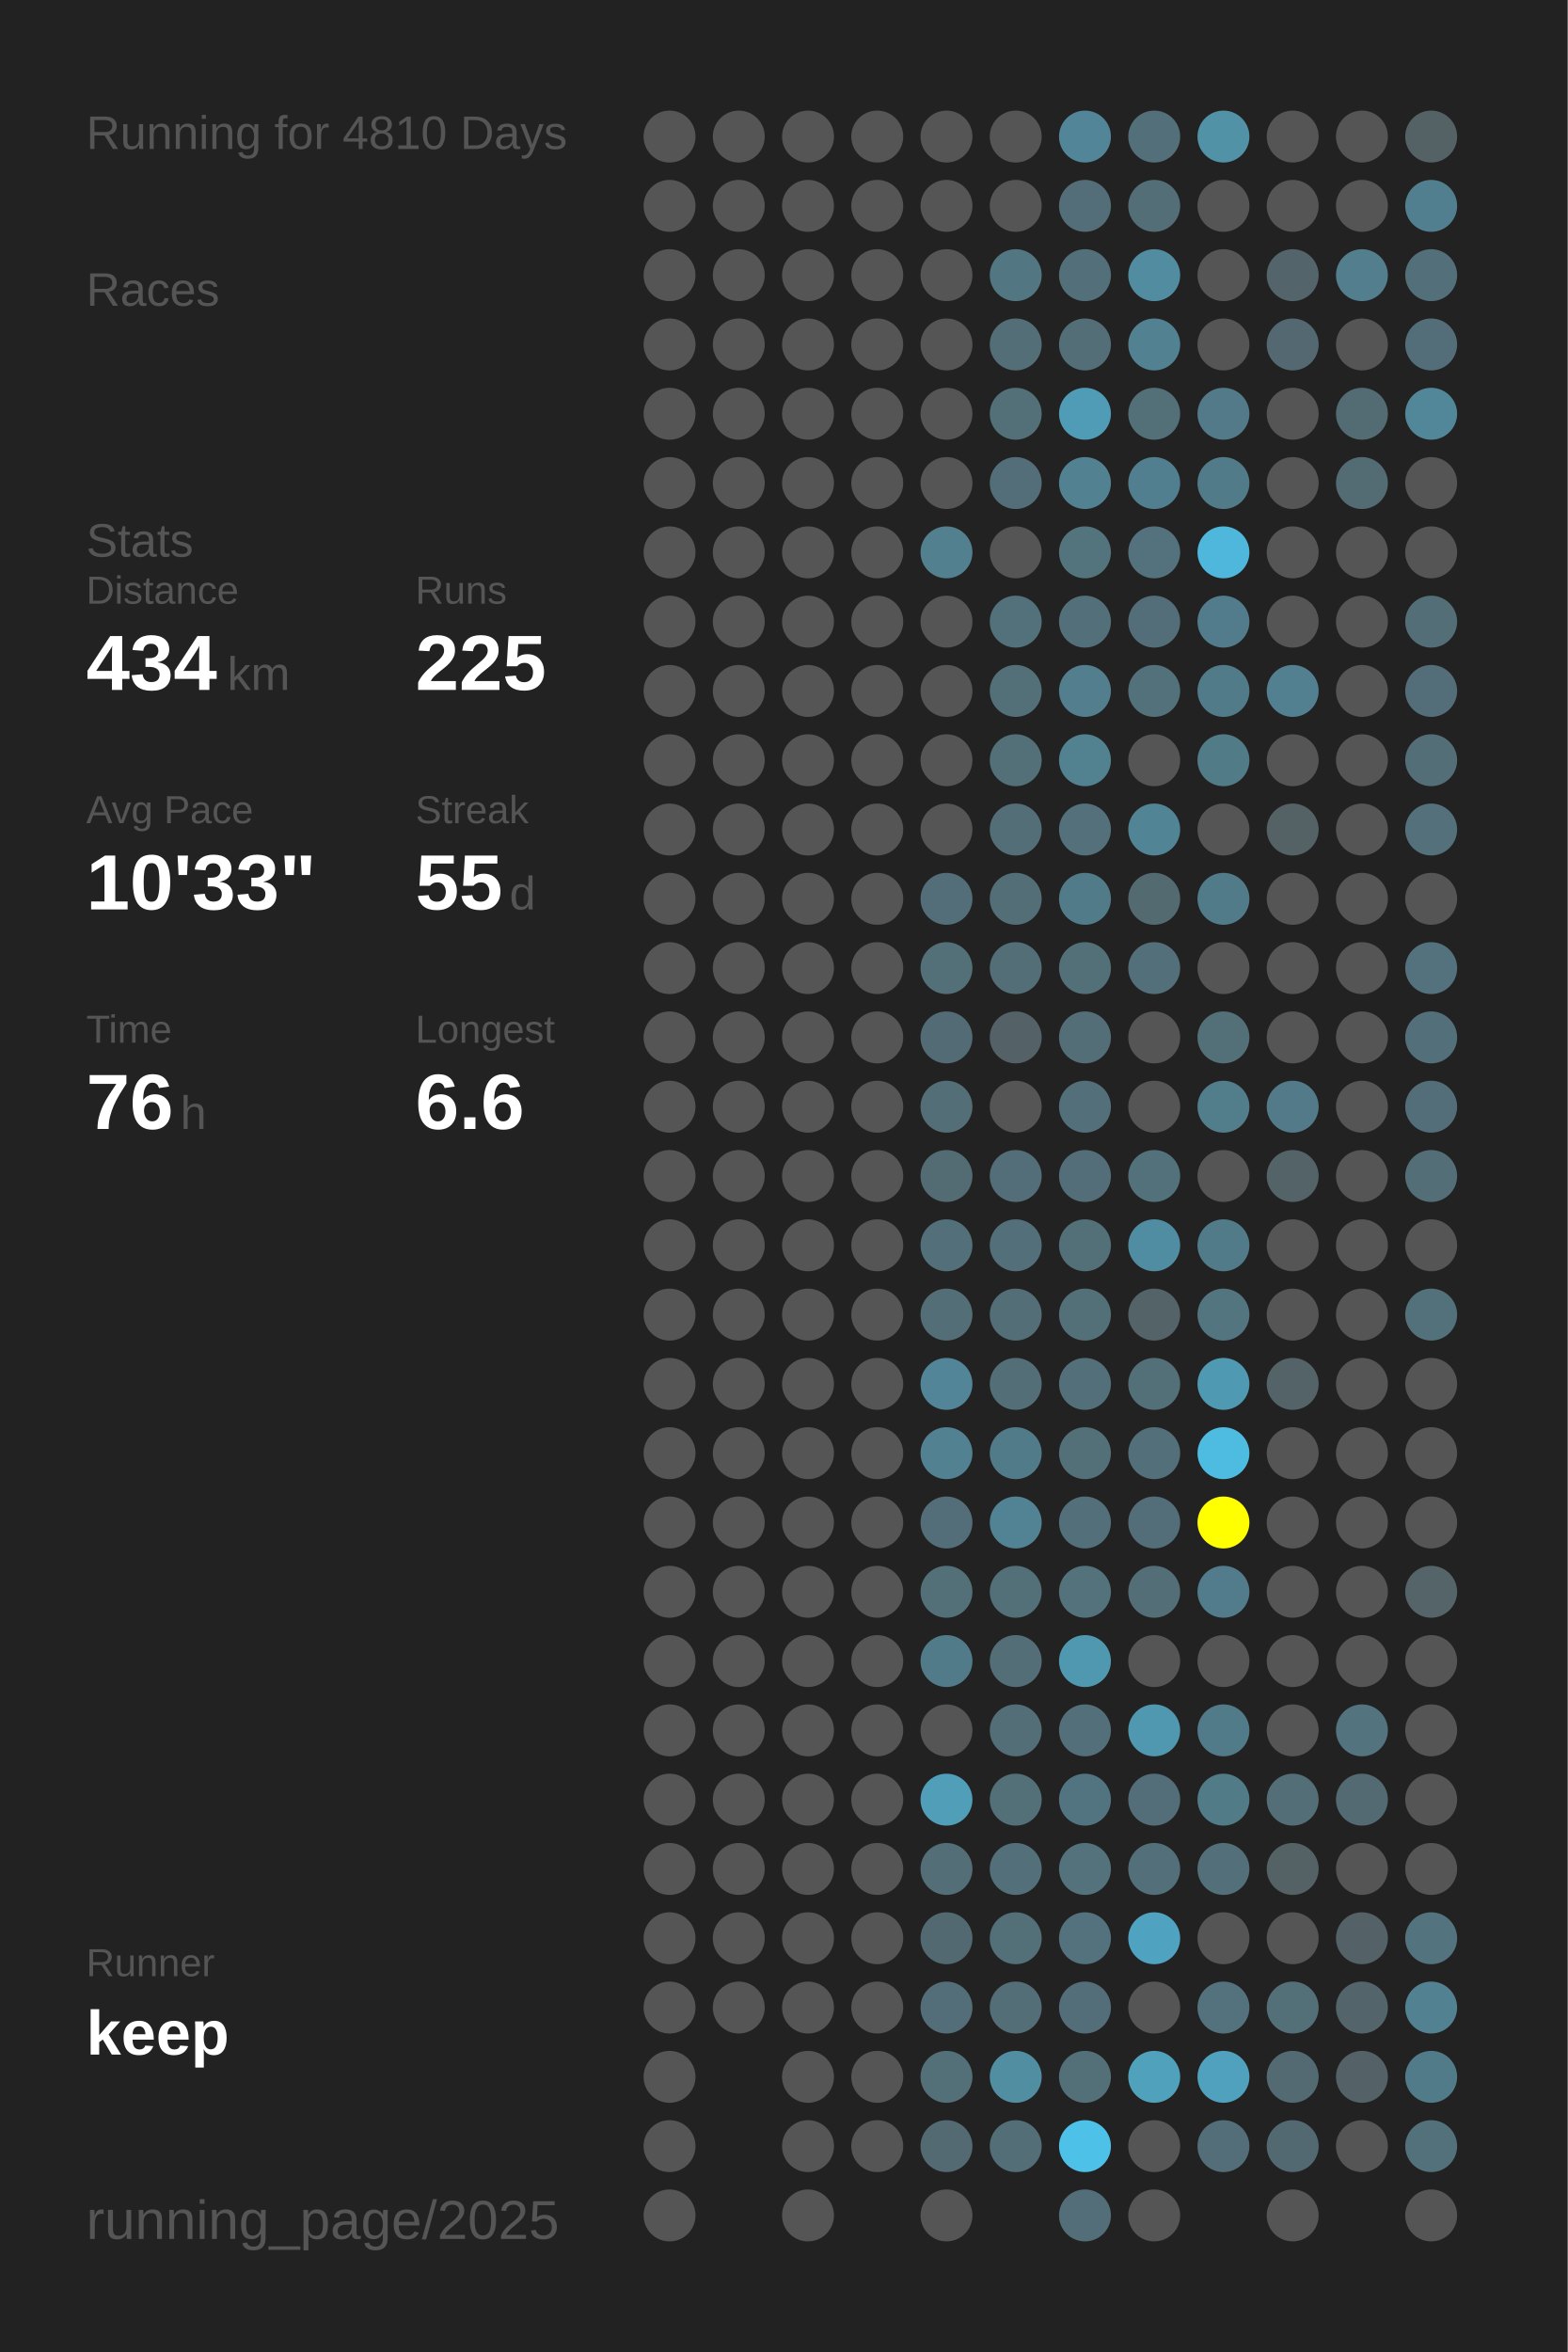
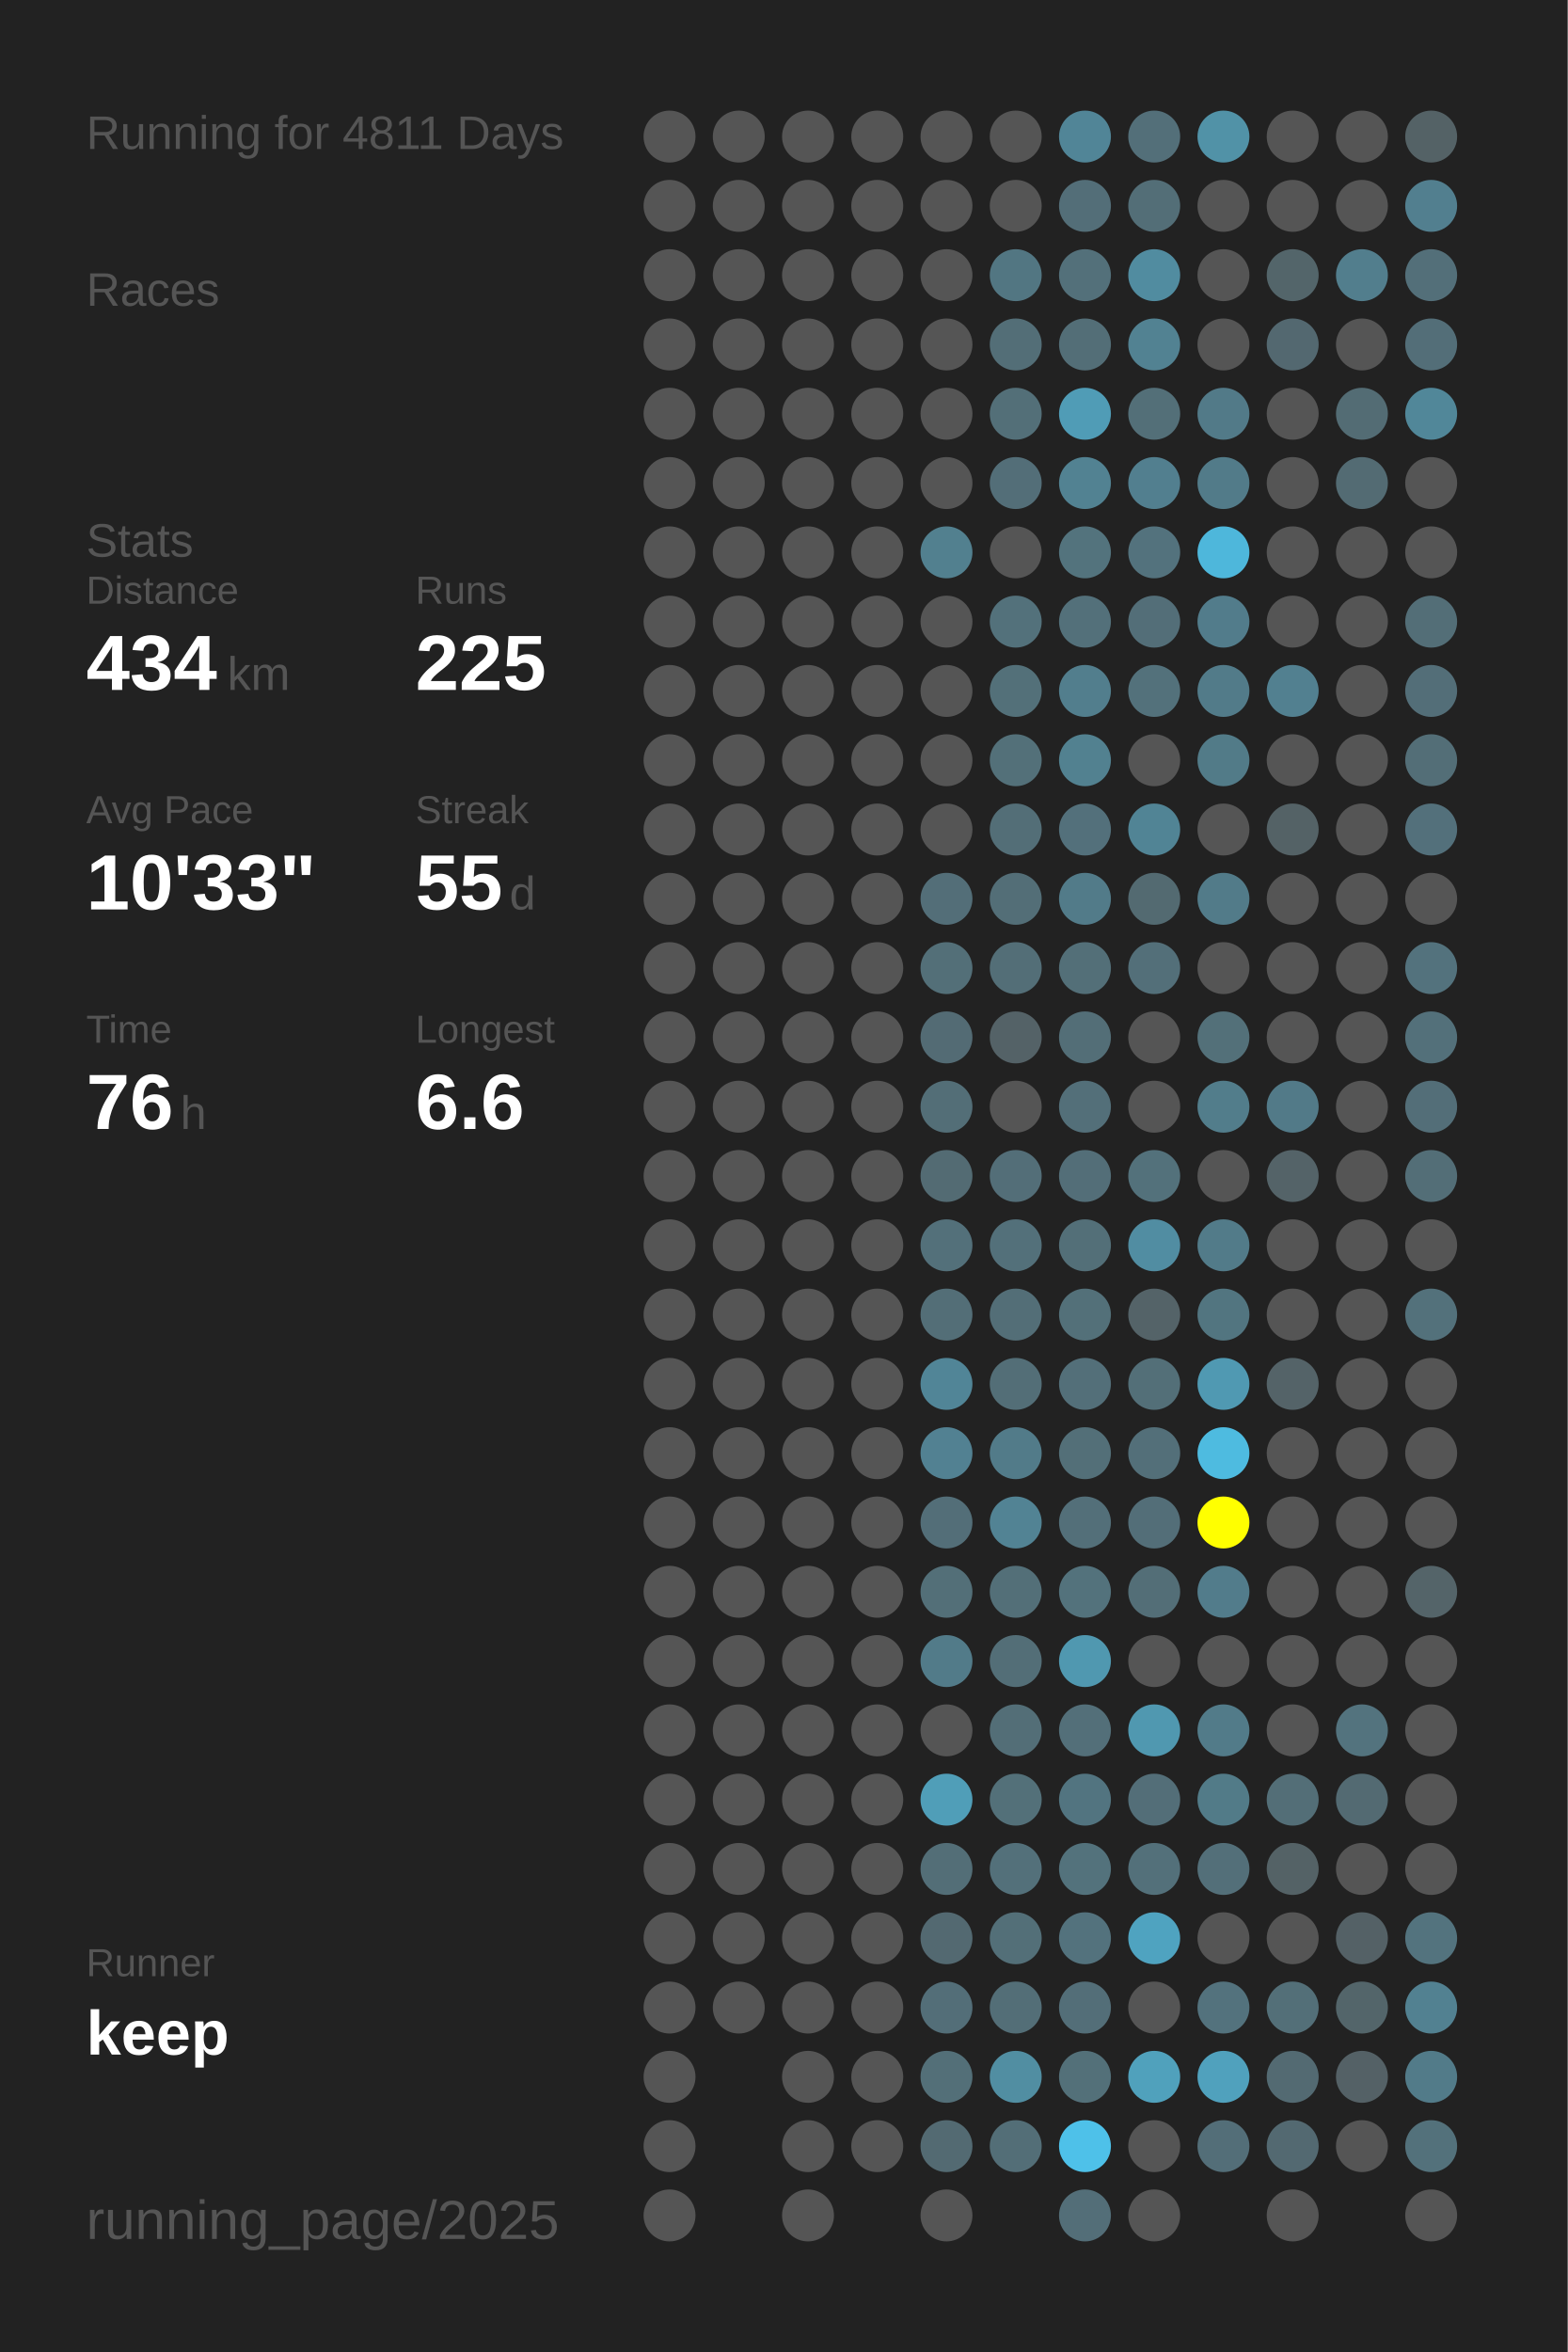
<svg xmlns="http://www.w3.org/2000/svg" baseProfile="full" height="300mm" version="1.1" viewBox="0,0,200,300" width="200mm">
  <defs />
  <rect fill="#222222" height="300" width="200" x="0" y="0" />
-   <text fill="#555555" style="font-size:6px; font-family:Arial;" x="11" y="19">Running for 4810 Days</text>
+   <text fill="#555555" style="font-size:6px; font-family:Arial;" x="11" y="19">Running for 4811 Days</text>
  <text fill="#555555" style="font-size:6px; font-family:Arial;" x="11" y="39">Races</text>
  <text fill="#555555" style="font-size:6px; font-family:Arial;" x="11" y="71">Stats</text>
  <text fill="#555555" style="font-size:5px; font-family:Arial;" x="11" y="77">Distance</text>
  <text fill="#FFFFFF" style="font-size:10px; font-family:Arial; font-weight:bold;" x="11" y="88">434</text>
  <text fill="#555555" style="font-size:6px; font-family:Arial;" x="29" y="88">km</text>
  <text fill="#555555" style="font-size:5px; font-family:Arial;" x="53" y="77">Runs</text>
  <text fill="#FFFFFF" style="font-size:10px; font-family:Arial; font-weight:bold;" x="53" y="88">225</text>
  <text fill="#555555" style="font-size:5px; font-family:Arial;" x="11" y="105">Avg Pace</text>
  <text fill="#FFFFFF" style="font-size:10px; font-family:Arial; font-weight:bold;" x="11" y="116">10'33"</text>
  <text fill="#555555" style="font-size:5px; font-family:Arial;" x="53" y="105">Streak</text>
  <text fill="#FFFFFF" style="font-size:10px; font-family:Arial; font-weight:bold;" x="53" y="116">55</text>
  <text fill="#555555" style="font-size:6px; font-family:Arial;" x="65" y="116">d</text>
  <text fill="#555555" style="font-size:5px; font-family:Arial;" x="11" y="133">Time</text>
  <text fill="#FFFFFF" style="font-size:10px; font-family:Arial; font-weight:bold;" x="11" y="144">76</text>
  <text fill="#555555" style="font-size:6px; font-family:Arial;" x="23" y="144">h</text>
  <text fill="#555555" style="font-size:5px; font-family:Arial;" x="53" y="133">Longest</text>
  <text fill="#FFFFFF" style="font-size:10px; font-family:Arial; font-weight:bold;" x="53" y="144">6.6</text>
  <text fill="#555555" style="font-size:5px; font-family:Arial;" x="11" y="252.065">Runner</text>
  <text fill="#FFFFFF" style="font-size:8px; font-family:Arial; font-weight:bold;" x="11" y="262.065">keep</text>
  <text fill="#555555" style="font-size:7px; font-family:Arial;" x="11" y="285.581">running_page/2025</text>
  <circle cx="85.417" cy="17.419" fill="#555555" r="3.312" />
  <circle cx="85.417" cy="26.258" fill="#555555" r="3.312" />
  <circle cx="85.417" cy="35.097" fill="#555555" r="3.312" />
  <circle cx="85.417" cy="43.935" fill="#555555" r="3.312" />
  <circle cx="85.417" cy="52.774" fill="#555555" r="3.312" />
  <circle cx="85.417" cy="61.613" fill="#555555" r="3.312" />
  <circle cx="85.417" cy="70.452" fill="#555555" r="3.312" />
  <circle cx="85.417" cy="79.29" fill="#555555" r="3.312" />
  <circle cx="85.417" cy="88.129" fill="#555555" r="3.312" />
  <circle cx="85.417" cy="96.968" fill="#555555" r="3.312" />
  <circle cx="85.417" cy="105.806" fill="#555555" r="3.312" />
  <circle cx="85.417" cy="114.645" fill="#555555" r="3.312" />
  <circle cx="85.417" cy="123.484" fill="#555555" r="3.312" />
  <circle cx="85.417" cy="132.323" fill="#555555" r="3.312" />
  <circle cx="85.417" cy="141.161" fill="#555555" r="3.312" />
  <circle cx="85.417" cy="150" fill="#555555" r="3.312" />
  <circle cx="85.417" cy="158.839" fill="#555555" r="3.312" />
  <circle cx="85.417" cy="167.677" fill="#555555" r="3.312" />
  <circle cx="85.417" cy="176.516" fill="#555555" r="3.312" />
  <circle cx="85.417" cy="185.355" fill="#555555" r="3.312" />
  <circle cx="85.417" cy="194.194" fill="#555555" r="3.312" />
  <circle cx="85.417" cy="203.032" fill="#555555" r="3.312" />
  <circle cx="85.417" cy="211.871" fill="#555555" r="3.312" />
  <circle cx="85.417" cy="220.71" fill="#555555" r="3.312" />
  <circle cx="85.417" cy="229.548" fill="#555555" r="3.312" />
  <circle cx="85.417" cy="238.387" fill="#555555" r="3.312" />
  <circle cx="85.417" cy="247.226" fill="#555555" r="3.312" />
  <circle cx="85.417" cy="256.065" fill="#555555" r="3.312" />
  <circle cx="85.417" cy="264.903" fill="#555555" r="3.312" />
  <circle cx="85.417" cy="273.742" fill="#555555" r="3.312" />
  <circle cx="85.417" cy="282.581" fill="#555555" r="3.312" />
  <circle cx="94.25" cy="17.419" fill="#555555" r="3.312" />
  <circle cx="94.25" cy="26.258" fill="#555555" r="3.312" />
  <circle cx="94.25" cy="35.097" fill="#555555" r="3.312" />
  <circle cx="94.25" cy="43.935" fill="#555555" r="3.312" />
  <circle cx="94.25" cy="52.774" fill="#555555" r="3.312" />
  <circle cx="94.25" cy="61.613" fill="#555555" r="3.312" />
  <circle cx="94.25" cy="70.452" fill="#555555" r="3.312" />
  <circle cx="94.25" cy="79.29" fill="#555555" r="3.312" />
  <circle cx="94.25" cy="88.129" fill="#555555" r="3.312" />
  <circle cx="94.25" cy="96.968" fill="#555555" r="3.312" />
  <circle cx="94.25" cy="105.806" fill="#555555" r="3.312" />
  <circle cx="94.25" cy="114.645" fill="#555555" r="3.312" />
  <circle cx="94.25" cy="123.484" fill="#555555" r="3.312" />
  <circle cx="94.25" cy="132.323" fill="#555555" r="3.312" />
  <circle cx="94.25" cy="141.161" fill="#555555" r="3.312" />
  <circle cx="94.25" cy="150" fill="#555555" r="3.312" />
  <circle cx="94.25" cy="158.839" fill="#555555" r="3.312" />
  <circle cx="94.25" cy="167.677" fill="#555555" r="3.312" />
  <circle cx="94.25" cy="176.516" fill="#555555" r="3.312" />
  <circle cx="94.25" cy="185.355" fill="#555555" r="3.312" />
  <circle cx="94.25" cy="194.194" fill="#555555" r="3.312" />
  <circle cx="94.25" cy="203.032" fill="#555555" r="3.312" />
  <circle cx="94.25" cy="211.871" fill="#555555" r="3.312" />
  <circle cx="94.25" cy="220.71" fill="#555555" r="3.312" />
  <circle cx="94.25" cy="229.548" fill="#555555" r="3.312" />
  <circle cx="94.25" cy="238.387" fill="#555555" r="3.312" />
  <circle cx="94.25" cy="247.226" fill="#555555" r="3.312" />
  <circle cx="94.25" cy="256.065" fill="#555555" r="3.312" />
  <circle cx="103.083" cy="17.419" fill="#555555" r="3.312" />
  <circle cx="103.083" cy="26.258" fill="#555555" r="3.312" />
  <circle cx="103.083" cy="35.097" fill="#555555" r="3.312" />
  <circle cx="103.083" cy="43.935" fill="#555555" r="3.312" />
  <circle cx="103.083" cy="52.774" fill="#555555" r="3.312" />
  <circle cx="103.083" cy="61.613" fill="#555555" r="3.312" />
  <circle cx="103.083" cy="70.452" fill="#555555" r="3.312" />
  <circle cx="103.083" cy="79.29" fill="#555555" r="3.312" />
  <circle cx="103.083" cy="88.129" fill="#555555" r="3.312" />
  <circle cx="103.083" cy="96.968" fill="#555555" r="3.312" />
  <circle cx="103.083" cy="105.806" fill="#555555" r="3.312" />
  <circle cx="103.083" cy="114.645" fill="#555555" r="3.312" />
  <circle cx="103.083" cy="123.484" fill="#555555" r="3.312" />
  <circle cx="103.083" cy="132.323" fill="#555555" r="3.312" />
  <circle cx="103.083" cy="141.161" fill="#555555" r="3.312" />
  <circle cx="103.083" cy="150" fill="#555555" r="3.312" />
  <circle cx="103.083" cy="158.839" fill="#555555" r="3.312" />
  <circle cx="103.083" cy="167.677" fill="#555555" r="3.312" />
  <circle cx="103.083" cy="176.516" fill="#555555" r="3.312" />
  <circle cx="103.083" cy="185.355" fill="#555555" r="3.312" />
  <circle cx="103.083" cy="194.194" fill="#555555" r="3.312" />
  <circle cx="103.083" cy="203.032" fill="#555555" r="3.312" />
  <circle cx="103.083" cy="211.871" fill="#555555" r="3.312" />
  <circle cx="103.083" cy="220.71" fill="#555555" r="3.312" />
  <circle cx="103.083" cy="229.548" fill="#555555" r="3.312" />
  <circle cx="103.083" cy="238.387" fill="#555555" r="3.312" />
  <circle cx="103.083" cy="247.226" fill="#555555" r="3.312" />
  <circle cx="103.083" cy="256.065" fill="#555555" r="3.312" />
  <circle cx="103.083" cy="264.903" fill="#555555" r="3.312" />
  <circle cx="103.083" cy="273.742" fill="#555555" r="3.312" />
  <circle cx="103.083" cy="282.581" fill="#555555" r="3.312" />
  <circle cx="111.917" cy="17.419" fill="#555555" r="3.312" />
  <circle cx="111.917" cy="26.258" fill="#555555" r="3.312" />
  <circle cx="111.917" cy="35.097" fill="#555555" r="3.312" />
  <circle cx="111.917" cy="43.935" fill="#555555" r="3.312" />
  <circle cx="111.917" cy="52.774" fill="#555555" r="3.312" />
  <circle cx="111.917" cy="61.613" fill="#555555" r="3.312" />
  <circle cx="111.917" cy="70.452" fill="#555555" r="3.312" />
  <circle cx="111.917" cy="79.29" fill="#555555" r="3.312" />
  <circle cx="111.917" cy="88.129" fill="#555555" r="3.312" />
  <circle cx="111.917" cy="96.968" fill="#555555" r="3.312" />
  <circle cx="111.917" cy="105.806" fill="#555555" r="3.312" />
  <circle cx="111.917" cy="114.645" fill="#555555" r="3.312" />
  <circle cx="111.917" cy="123.484" fill="#555555" r="3.312" />
  <circle cx="111.917" cy="132.323" fill="#555555" r="3.312" />
  <circle cx="111.917" cy="141.161" fill="#555555" r="3.312" />
  <circle cx="111.917" cy="150" fill="#555555" r="3.312" />
  <circle cx="111.917" cy="158.839" fill="#555555" r="3.312" />
  <circle cx="111.917" cy="167.677" fill="#555555" r="3.312" />
  <circle cx="111.917" cy="176.516" fill="#555555" r="3.312" />
  <circle cx="111.917" cy="185.355" fill="#555555" r="3.312" />
  <circle cx="111.917" cy="194.194" fill="#555555" r="3.312" />
  <circle cx="111.917" cy="203.032" fill="#555555" r="3.312" />
  <circle cx="111.917" cy="211.871" fill="#555555" r="3.312" />
  <circle cx="111.917" cy="220.71" fill="#555555" r="3.312" />
  <circle cx="111.917" cy="229.548" fill="#555555" r="3.312" />
  <circle cx="111.917" cy="238.387" fill="#555555" r="3.312" />
  <circle cx="111.917" cy="247.226" fill="#555555" r="3.312" />
  <circle cx="111.917" cy="256.065" fill="#555555" r="3.312" />
  <circle cx="111.917" cy="264.903" fill="#555555" r="3.312" />
  <circle cx="111.917" cy="273.742" fill="#555555" r="3.312" />
  <circle cx="120.75" cy="17.419" fill="#555555" r="3.312" />
  <circle cx="120.75" cy="26.258" fill="#555555" r="3.312" />
  <circle cx="120.75" cy="35.097" fill="#555555" r="3.312" />
  <circle cx="120.75" cy="43.935" fill="#555555" r="3.312" />
  <circle cx="120.75" cy="52.774" fill="#555555" r="3.312" />
  <circle cx="120.75" cy="61.613" fill="#555555" r="3.312" />
  <circle cx="120.75" cy="70.452" fill="#52808f" r="3.312" />
  <circle cx="120.75" cy="79.29" fill="#555555" r="3.312" />
  <circle cx="120.75" cy="88.129" fill="#555555" r="3.312" />
  <circle cx="120.75" cy="96.968" fill="#555555" r="3.312" />
  <circle cx="120.75" cy="105.806" fill="#555555" r="3.312" />
  <circle cx="120.75" cy="114.645" fill="#536e78" r="3.312" />
  <circle cx="120.75" cy="123.484" fill="#536f78" r="3.312" />
  <circle cx="120.75" cy="132.323" fill="#536b74" r="3.312" />
  <circle cx="120.75" cy="141.161" fill="#536e77" r="3.312" />
  <circle cx="120.75" cy="150" fill="#536b73" r="3.312" />
  <circle cx="120.75" cy="158.839" fill="#53707a" r="3.312" />
  <circle cx="120.75" cy="167.677" fill="#536e77" r="3.312" />
  <circle cx="120.75" cy="176.516" fill="#518597" r="3.312" />
  <circle cx="120.75" cy="185.355" fill="#528192" r="3.312" />
  <circle cx="120.75" cy="194.194" fill="#536e78" r="3.312" />
  <circle cx="120.75" cy="203.032" fill="#536f78" r="3.312" />
  <circle cx="120.75" cy="211.871" fill="#527b89" r="3.312" />
  <circle cx="120.75" cy="220.71" fill="#555555" r="3.312" />
  <circle cx="120.75" cy="229.548" fill="#509eb8" r="3.312" />
  <circle cx="120.75" cy="238.387" fill="#536e77" r="3.312" />
  <circle cx="120.75" cy="247.226" fill="#536971" r="3.312" />
  <circle cx="120.75" cy="256.065" fill="#536e78" r="3.312" />
  <circle cx="120.75" cy="264.903" fill="#536f78" r="3.312" />
  <circle cx="120.75" cy="273.742" fill="#536a72" r="3.312" />
  <circle cx="120.75" cy="282.581" fill="#555555" r="3.312" />
  <circle cx="129.583" cy="17.419" fill="#555555" r="3.312" />
  <circle cx="129.583" cy="26.258" fill="#555555" r="3.312" />
  <circle cx="129.583" cy="35.097" fill="#527682" r="3.312" />
  <circle cx="129.583" cy="43.935" fill="#536e77" r="3.312" />
  <circle cx="129.583" cy="52.774" fill="#536f78" r="3.312" />
  <circle cx="129.583" cy="61.613" fill="#536e78" r="3.312" />
  <circle cx="129.583" cy="70.452" fill="#555555" r="3.312" />
  <circle cx="129.583" cy="79.29" fill="#53717b" r="3.312" />
  <circle cx="129.583" cy="88.129" fill="#537079" r="3.312" />
  <circle cx="129.583" cy="96.968" fill="#537079" r="3.312" />
  <circle cx="129.583" cy="105.806" fill="#536e77" r="3.312" />
  <circle cx="129.583" cy="114.645" fill="#536e77" r="3.312" />
  <circle cx="129.583" cy="123.484" fill="#536e77" r="3.312" />
  <circle cx="129.583" cy="132.323" fill="#546267" r="3.312" />
  <circle cx="129.583" cy="141.161" fill="#555555" r="3.312" />
  <circle cx="129.583" cy="150" fill="#536e78" r="3.312" />
  <circle cx="129.583" cy="158.839" fill="#53707a" r="3.312" />
  <circle cx="129.583" cy="167.677" fill="#536e77" r="3.312" />
  <circle cx="129.583" cy="176.516" fill="#536e77" r="3.312" />
  <circle cx="129.583" cy="185.355" fill="#527b89" r="3.312" />
  <circle cx="129.583" cy="194.194" fill="#528394" r="3.312" />
  <circle cx="129.583" cy="203.032" fill="#536f78" r="3.312" />
  <circle cx="129.583" cy="211.871" fill="#536e77" r="3.312" />
  <circle cx="129.583" cy="220.71" fill="#536e77" r="3.312" />
  <circle cx="129.583" cy="229.548" fill="#537079" r="3.312" />
  <circle cx="129.583" cy="238.387" fill="#53707a" r="3.312" />
  <circle cx="129.583" cy="247.226" fill="#536f78" r="3.312" />
  <circle cx="129.583" cy="256.065" fill="#536e77" r="3.312" />
  <circle cx="129.583" cy="264.903" fill="#518ea2" r="3.312" />
  <circle cx="129.583" cy="273.742" fill="#536e77" r="3.312" />
  <circle cx="138.417" cy="17.419" fill="#518597" r="3.312" />
  <circle cx="138.417" cy="26.258" fill="#536e78" r="3.312" />
  <circle cx="138.417" cy="35.097" fill="#53707a" r="3.312" />
  <circle cx="138.417" cy="43.935" fill="#536e77" r="3.312" />
  <circle cx="138.417" cy="52.774" fill="#509cb6" r="3.312" />
  <circle cx="138.417" cy="61.613" fill="#528292" r="3.312" />
  <circle cx="138.417" cy="70.452" fill="#53737d" r="3.312" />
  <circle cx="138.417" cy="79.29" fill="#53707a" r="3.312" />
  <circle cx="138.417" cy="88.129" fill="#527e8d" r="3.312" />
  <circle cx="138.417" cy="96.968" fill="#528190" r="3.312" />
  <circle cx="138.417" cy="105.806" fill="#53707b" r="3.312" />
  <circle cx="138.417" cy="114.645" fill="#527b89" r="3.312" />
  <circle cx="138.417" cy="123.484" fill="#536f78" r="3.312" />
  <circle cx="138.417" cy="132.323" fill="#536e77" r="3.312" />
  <circle cx="138.417" cy="141.161" fill="#536f79" r="3.312" />
  <circle cx="138.417" cy="150" fill="#536e78" r="3.312" />
  <circle cx="138.417" cy="158.839" fill="#536f78" r="3.312" />
  <circle cx="138.417" cy="167.677" fill="#537079" r="3.312" />
  <circle cx="138.417" cy="176.516" fill="#536f79" r="3.312" />
  <circle cx="138.417" cy="185.355" fill="#536f78" r="3.312" />
  <circle cx="138.417" cy="194.194" fill="#536f79" r="3.312" />
  <circle cx="138.417" cy="203.032" fill="#53727c" r="3.312" />
  <circle cx="138.417" cy="211.871" fill="#5098b0" r="3.312" />
  <circle cx="138.417" cy="220.71" fill="#536f79" r="3.312" />
  <circle cx="138.417" cy="229.548" fill="#527480" r="3.312" />
  <circle cx="138.417" cy="238.387" fill="#53727c" r="3.312" />
  <circle cx="138.417" cy="247.226" fill="#53727d" r="3.312" />
  <circle cx="138.417" cy="256.065" fill="#536e78" r="3.312" />
  <circle cx="138.417" cy="264.903" fill="#537079" r="3.312" />
  <circle cx="138.417" cy="273.742" fill="#4ec1e9" r="3.312" />
  <circle cx="138.417" cy="282.581" fill="#536e78" r="3.312" />
  <circle cx="147.25" cy="17.419" fill="#536f79" r="3.312" />
  <circle cx="147.25" cy="26.258" fill="#536e77" r="3.312" />
  <circle cx="147.25" cy="35.097" fill="#518ca0" r="3.312" />
  <circle cx="147.25" cy="43.935" fill="#528292" r="3.312" />
  <circle cx="147.25" cy="52.774" fill="#536f78" r="3.312" />
  <circle cx="147.25" cy="61.613" fill="#527f8f" r="3.312" />
  <circle cx="147.25" cy="70.452" fill="#53727d" r="3.312" />
  <circle cx="147.25" cy="79.29" fill="#536e78" r="3.312" />
  <circle cx="147.25" cy="88.129" fill="#53717b" r="3.312" />
  <circle cx="147.25" cy="96.968" fill="#555555" r="3.312" />
  <circle cx="147.25" cy="105.806" fill="#518495" r="3.312" />
  <circle cx="147.25" cy="114.645" fill="#536a71" r="3.312" />
  <circle cx="147.25" cy="123.484" fill="#536f79" r="3.312" />
  <circle cx="147.25" cy="132.323" fill="#555555" r="3.312" />
  <circle cx="147.25" cy="141.161" fill="#555555" r="3.312" />
  <circle cx="147.25" cy="150" fill="#53717b" r="3.312" />
  <circle cx="147.25" cy="158.839" fill="#518da2" r="3.312" />
  <circle cx="147.25" cy="167.677" fill="#546368" r="3.312" />
  <circle cx="147.25" cy="176.516" fill="#536f78" r="3.312" />
  <circle cx="147.25" cy="185.355" fill="#536f79" r="3.312" />
  <circle cx="147.25" cy="194.194" fill="#536e78" r="3.312" />
  <circle cx="147.25" cy="203.032" fill="#536e77" r="3.312" />
  <circle cx="147.25" cy="211.871" fill="#555555" r="3.312" />
  <circle cx="147.25" cy="220.71" fill="#5098b0" r="3.312" />
  <circle cx="147.25" cy="229.548" fill="#536e78" r="3.312" />
  <circle cx="147.25" cy="238.387" fill="#53707a" r="3.312" />
  <circle cx="147.25" cy="247.226" fill="#4fa3c0" r="3.312" />
  <circle cx="147.25" cy="256.065" fill="#555555" r="3.312" />
  <circle cx="147.25" cy="264.903" fill="#50a1bc" r="3.312" />
  <circle cx="147.25" cy="273.742" fill="#555555" r="3.312" />
  <circle cx="147.25" cy="282.581" fill="#555555" r="3.312" />
  <circle cx="156.083" cy="17.419" fill="#5192a7" r="3.312" />
  <circle cx="156.083" cy="26.258" fill="#555555" r="3.312" />
  <circle cx="156.083" cy="35.097" fill="#555555" r="3.312" />
  <circle cx="156.083" cy="43.935" fill="#555555" r="3.312" />
  <circle cx="156.083" cy="52.774" fill="#527a88" r="3.312" />
  <circle cx="156.083" cy="61.613" fill="#527b89" r="3.312" />
  <circle cx="156.083" cy="70.452" fill="#4eb7db" r="3.312" />
  <circle cx="156.083" cy="79.29" fill="#527c8b" r="3.312" />
  <circle cx="156.083" cy="88.129" fill="#527b89" r="3.312" />
  <circle cx="156.083" cy="96.968" fill="#527b88" r="3.312" />
  <circle cx="156.083" cy="105.806" fill="#555555" r="3.312" />
  <circle cx="156.083" cy="114.645" fill="#527b89" r="3.312" />
  <circle cx="156.083" cy="123.484" fill="#555555" r="3.312" />
  <circle cx="156.083" cy="132.323" fill="#537079" r="3.312" />
  <circle cx="156.083" cy="141.161" fill="#527d8b" r="3.312" />
  <circle cx="156.083" cy="150" fill="#555555" r="3.312" />
  <circle cx="156.083" cy="158.839" fill="#527b89" r="3.312" />
  <circle cx="156.083" cy="167.677" fill="#527580" r="3.312" />
  <circle cx="156.083" cy="176.516" fill="#5099b2" r="3.312" />
  <circle cx="156.083" cy="185.355" fill="#4ebbe0" r="3.312" />
  <circle cx="156.083" cy="194.194" fill="#FFFF00" r="3.312" />
  <circle cx="156.083" cy="203.032" fill="#527c8b" r="3.312" />
  <circle cx="156.083" cy="211.871" fill="#555555" r="3.312" />
  <circle cx="156.083" cy="220.71" fill="#527b89" r="3.312" />
  <circle cx="156.083" cy="229.548" fill="#527b88" r="3.312" />
  <circle cx="156.083" cy="238.387" fill="#536f79" r="3.312" />
  <circle cx="156.083" cy="247.226" fill="#555555" r="3.312" />
  <circle cx="156.083" cy="256.065" fill="#53727d" r="3.312" />
  <circle cx="156.083" cy="264.903" fill="#50a1bd" r="3.312" />
  <circle cx="156.083" cy="273.742" fill="#536e78" r="3.312" />
  <circle cx="164.917" cy="17.419" fill="#555555" r="3.312" />
  <circle cx="164.917" cy="26.258" fill="#555555" r="3.312" />
  <circle cx="164.917" cy="35.097" fill="#53656a" r="3.312" />
  <circle cx="164.917" cy="43.935" fill="#536870" r="3.312" />
  <circle cx="164.917" cy="52.774" fill="#555555" r="3.312" />
  <circle cx="164.917" cy="61.613" fill="#555555" r="3.312" />
  <circle cx="164.917" cy="70.452" fill="#555555" r="3.312" />
  <circle cx="164.917" cy="79.29" fill="#555555" r="3.312" />
  <circle cx="164.917" cy="88.129" fill="#528090" r="3.312" />
  <circle cx="164.917" cy="96.968" fill="#555555" r="3.312" />
  <circle cx="164.917" cy="105.806" fill="#546266" r="3.312" />
  <circle cx="164.917" cy="114.645" fill="#555555" r="3.312" />
  <circle cx="164.917" cy="123.484" fill="#555555" r="3.312" />
  <circle cx="164.917" cy="132.323" fill="#555555" r="3.312" />
  <circle cx="164.917" cy="141.161" fill="#527a88" r="3.312" />
  <circle cx="164.917" cy="150" fill="#546368" r="3.312" />
  <circle cx="164.917" cy="158.839" fill="#555555" r="3.312" />
  <circle cx="164.917" cy="167.677" fill="#555555" r="3.312" />
  <circle cx="164.917" cy="176.516" fill="#546368" r="3.312" />
  <circle cx="164.917" cy="185.355" fill="#555555" r="3.312" />
  <circle cx="164.917" cy="194.194" fill="#555555" r="3.312" />
  <circle cx="164.917" cy="203.032" fill="#555555" r="3.312" />
  <circle cx="164.917" cy="211.871" fill="#555555" r="3.312" />
  <circle cx="164.917" cy="220.71" fill="#555555" r="3.312" />
  <circle cx="164.917" cy="229.548" fill="#536e77" r="3.312" />
  <circle cx="164.917" cy="238.387" fill="#546266" r="3.312" />
  <circle cx="164.917" cy="247.226" fill="#555555" r="3.312" />
  <circle cx="164.917" cy="256.065" fill="#536f78" r="3.312" />
  <circle cx="164.917" cy="264.903" fill="#536a72" r="3.312" />
  <circle cx="164.917" cy="273.742" fill="#536971" r="3.312" />
  <circle cx="164.917" cy="282.581" fill="#555555" r="3.312" />
  <circle cx="173.75" cy="17.419" fill="#555555" r="3.312" />
  <circle cx="173.75" cy="26.258" fill="#555555" r="3.312" />
  <circle cx="173.75" cy="35.097" fill="#527e8d" r="3.312" />
  <circle cx="173.75" cy="43.935" fill="#555555" r="3.312" />
  <circle cx="173.75" cy="52.774" fill="#536c74" r="3.312" />
  <circle cx="173.75" cy="61.613" fill="#536b73" r="3.312" />
  <circle cx="173.75" cy="70.452" fill="#555555" r="3.312" />
  <circle cx="173.75" cy="79.29" fill="#555555" r="3.312" />
  <circle cx="173.75" cy="88.129" fill="#555555" r="3.312" />
  <circle cx="173.75" cy="96.968" fill="#555555" r="3.312" />
  <circle cx="173.75" cy="105.806" fill="#555555" r="3.312" />
  <circle cx="173.75" cy="114.645" fill="#555555" r="3.312" />
  <circle cx="173.75" cy="123.484" fill="#555555" r="3.312" />
  <circle cx="173.75" cy="132.323" fill="#555555" r="3.312" />
  <circle cx="173.75" cy="141.161" fill="#555555" r="3.312" />
  <circle cx="173.75" cy="150" fill="#555555" r="3.312" />
  <circle cx="173.75" cy="158.839" fill="#555555" r="3.312" />
  <circle cx="173.75" cy="167.677" fill="#555555" r="3.312" />
  <circle cx="173.75" cy="176.516" fill="#555555" r="3.312" />
  <circle cx="173.75" cy="185.355" fill="#555555" r="3.312" />
  <circle cx="173.75" cy="194.194" fill="#555555" r="3.312" />
  <circle cx="173.75" cy="203.032" fill="#555555" r="3.312" />
  <circle cx="173.75" cy="211.871" fill="#555555" r="3.312" />
  <circle cx="173.75" cy="220.71" fill="#53737e" r="3.312" />
  <circle cx="173.75" cy="229.548" fill="#536a72" r="3.312" />
  <circle cx="173.75" cy="238.387" fill="#555555" r="3.312" />
  <circle cx="173.75" cy="247.226" fill="#546166" r="3.312" />
  <circle cx="173.75" cy="256.065" fill="#53656a" r="3.312" />
  <circle cx="173.75" cy="264.903" fill="#546166" r="3.312" />
  <circle cx="173.75" cy="273.742" fill="#555555" r="3.312" />
  <circle cx="182.583" cy="17.419" fill="#546266" r="3.312" />
  <circle cx="182.583" cy="26.258" fill="#527f8f" r="3.312" />
  <circle cx="182.583" cy="35.097" fill="#536f79" r="3.312" />
  <circle cx="182.583" cy="43.935" fill="#536e78" r="3.312" />
  <circle cx="182.583" cy="52.774" fill="#518799" r="3.312" />
  <circle cx="182.583" cy="61.613" fill="#555555" r="3.312" />
  <circle cx="182.583" cy="70.452" fill="#555555" r="3.312" />
  <circle cx="182.583" cy="79.29" fill="#536e77" r="3.312" />
  <circle cx="182.583" cy="88.129" fill="#536e78" r="3.312" />
  <circle cx="182.583" cy="96.968" fill="#536e77" r="3.312" />
  <circle cx="182.583" cy="105.806" fill="#53707b" r="3.312" />
  <circle cx="182.583" cy="114.645" fill="#555555" r="3.312" />
  <circle cx="182.583" cy="123.484" fill="#53727d" r="3.312" />
  <circle cx="182.583" cy="132.323" fill="#53707a" r="3.312" />
  <circle cx="182.583" cy="141.161" fill="#536e78" r="3.312" />
  <circle cx="182.583" cy="150" fill="#536e77" r="3.312" />
  <circle cx="182.583" cy="158.839" fill="#555555" r="3.312" />
  <circle cx="182.583" cy="167.677" fill="#53717b" r="3.312" />
  <circle cx="182.583" cy="176.516" fill="#555555" r="3.312" />
  <circle cx="182.583" cy="185.355" fill="#555555" r="3.312" />
  <circle cx="182.583" cy="194.194" fill="#555555" r="3.312" />
  <circle cx="182.583" cy="203.032" fill="#546469" r="3.312" />
  <circle cx="182.583" cy="211.871" fill="#555555" r="3.312" />
  <circle cx="182.583" cy="220.71" fill="#555555" r="3.312" />
  <circle cx="182.583" cy="229.548" fill="#555555" r="3.312" />
  <circle cx="182.583" cy="238.387" fill="#555555" r="3.312" />
  <circle cx="182.583" cy="247.226" fill="#53737e" r="3.312" />
  <circle cx="182.583" cy="256.065" fill="#528191" r="3.312" />
  <circle cx="182.583" cy="264.903" fill="#527b89" r="3.312" />
  <circle cx="182.583" cy="273.742" fill="#53717b" r="3.312" />
  <circle cx="182.583" cy="282.581" fill="#555555" r="3.312" />
</svg>
